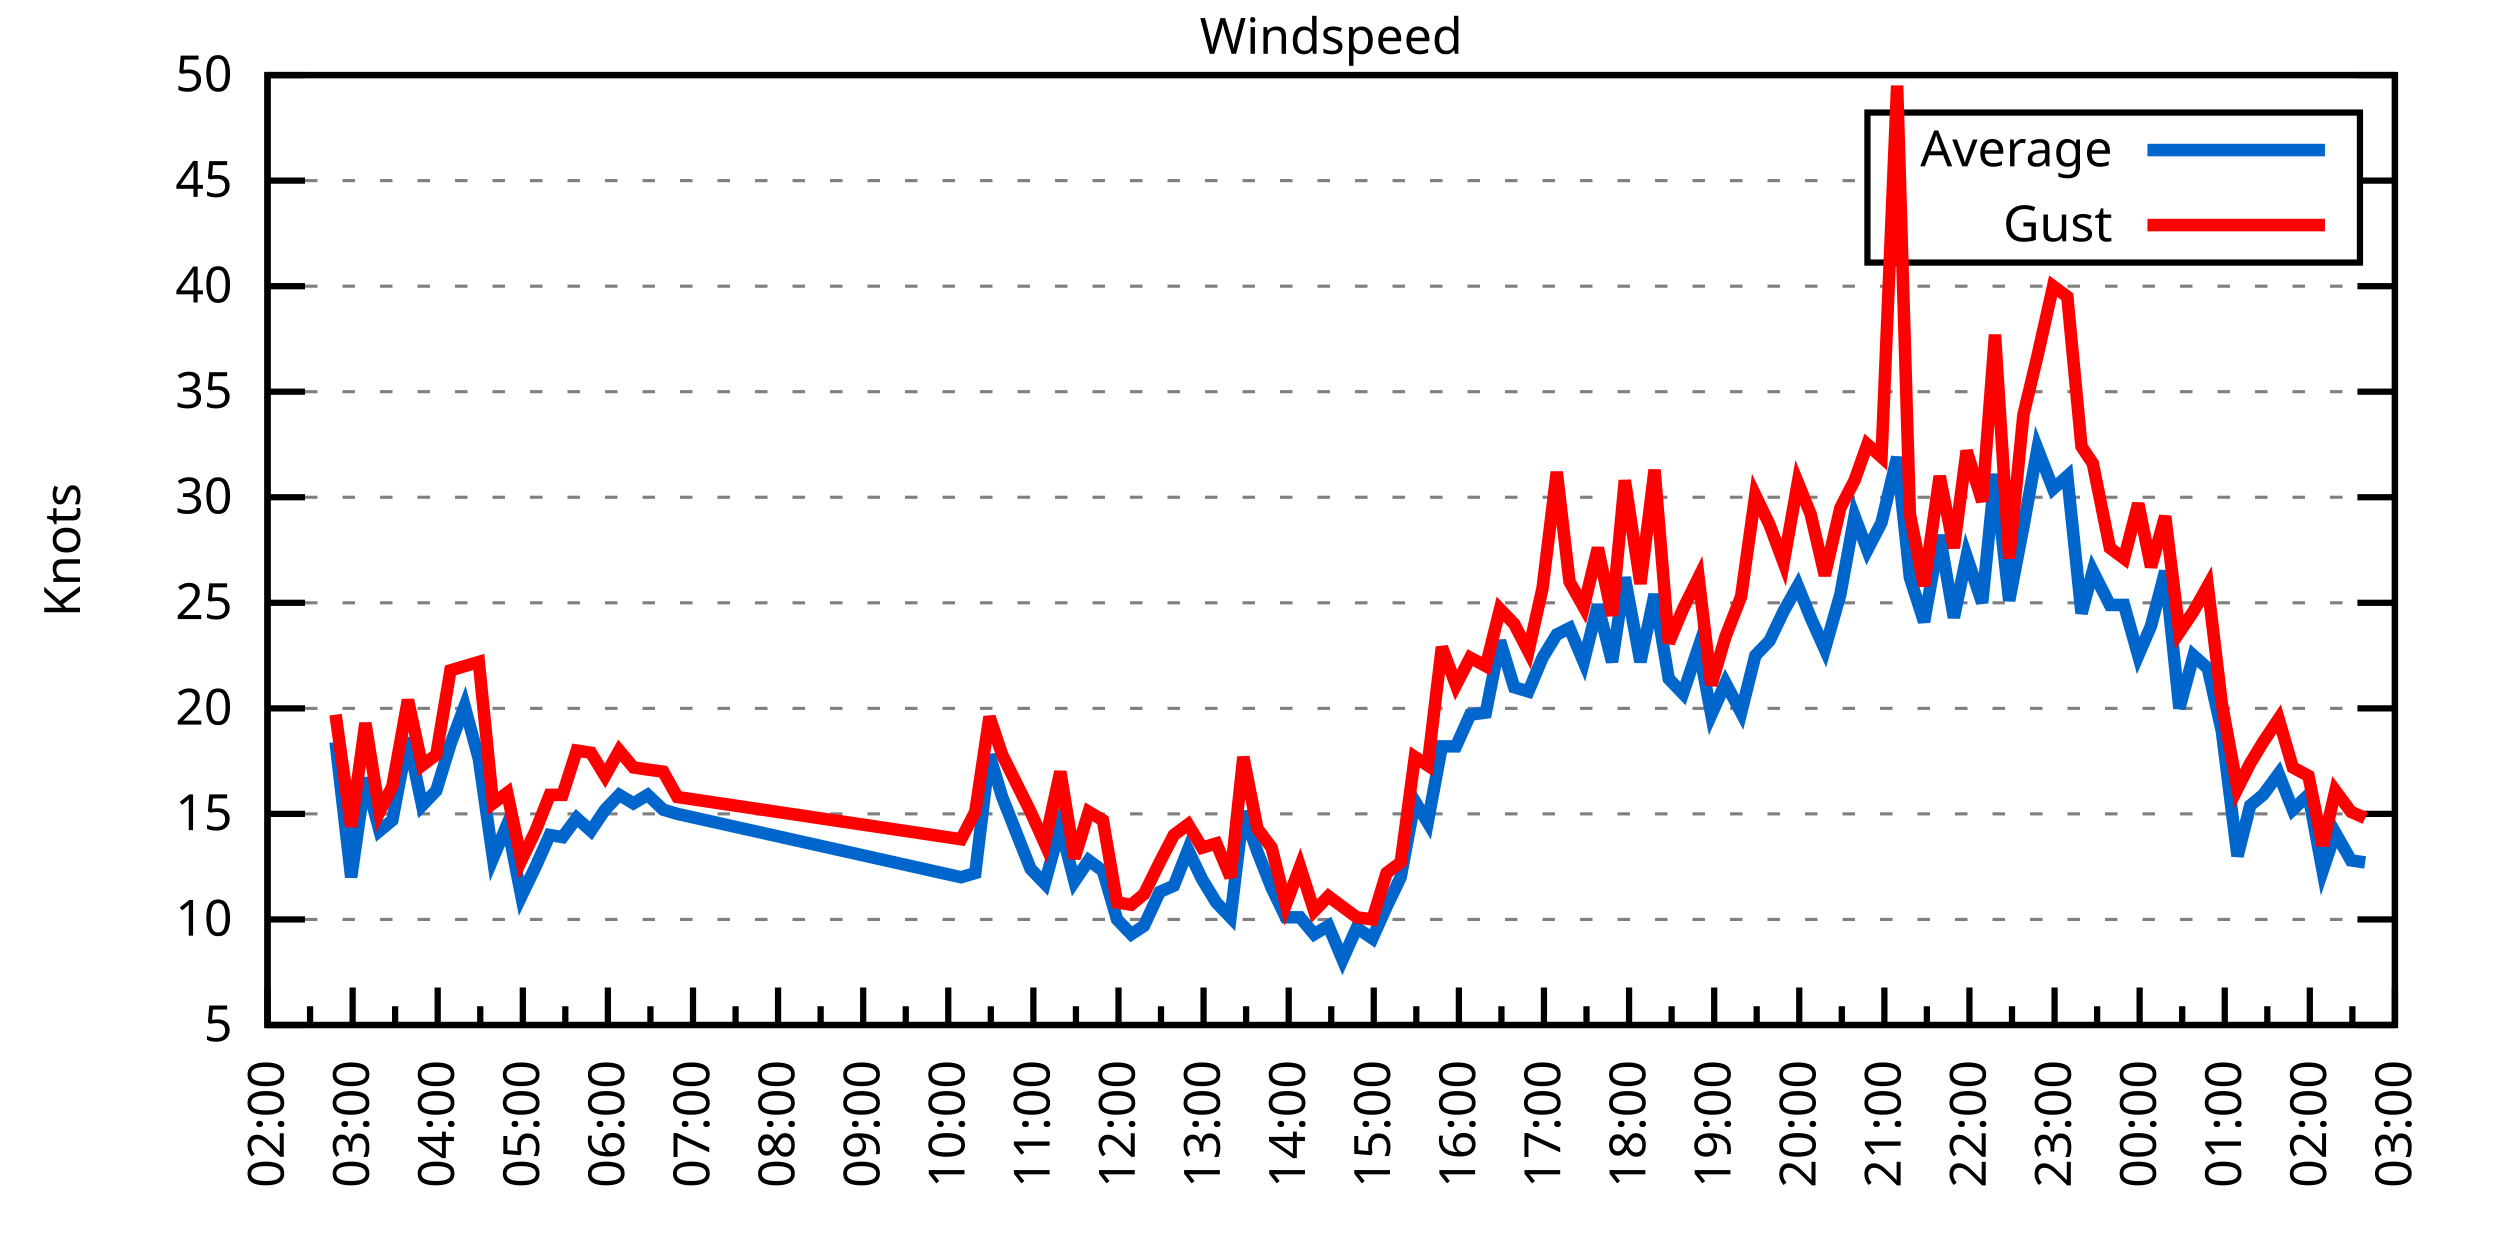
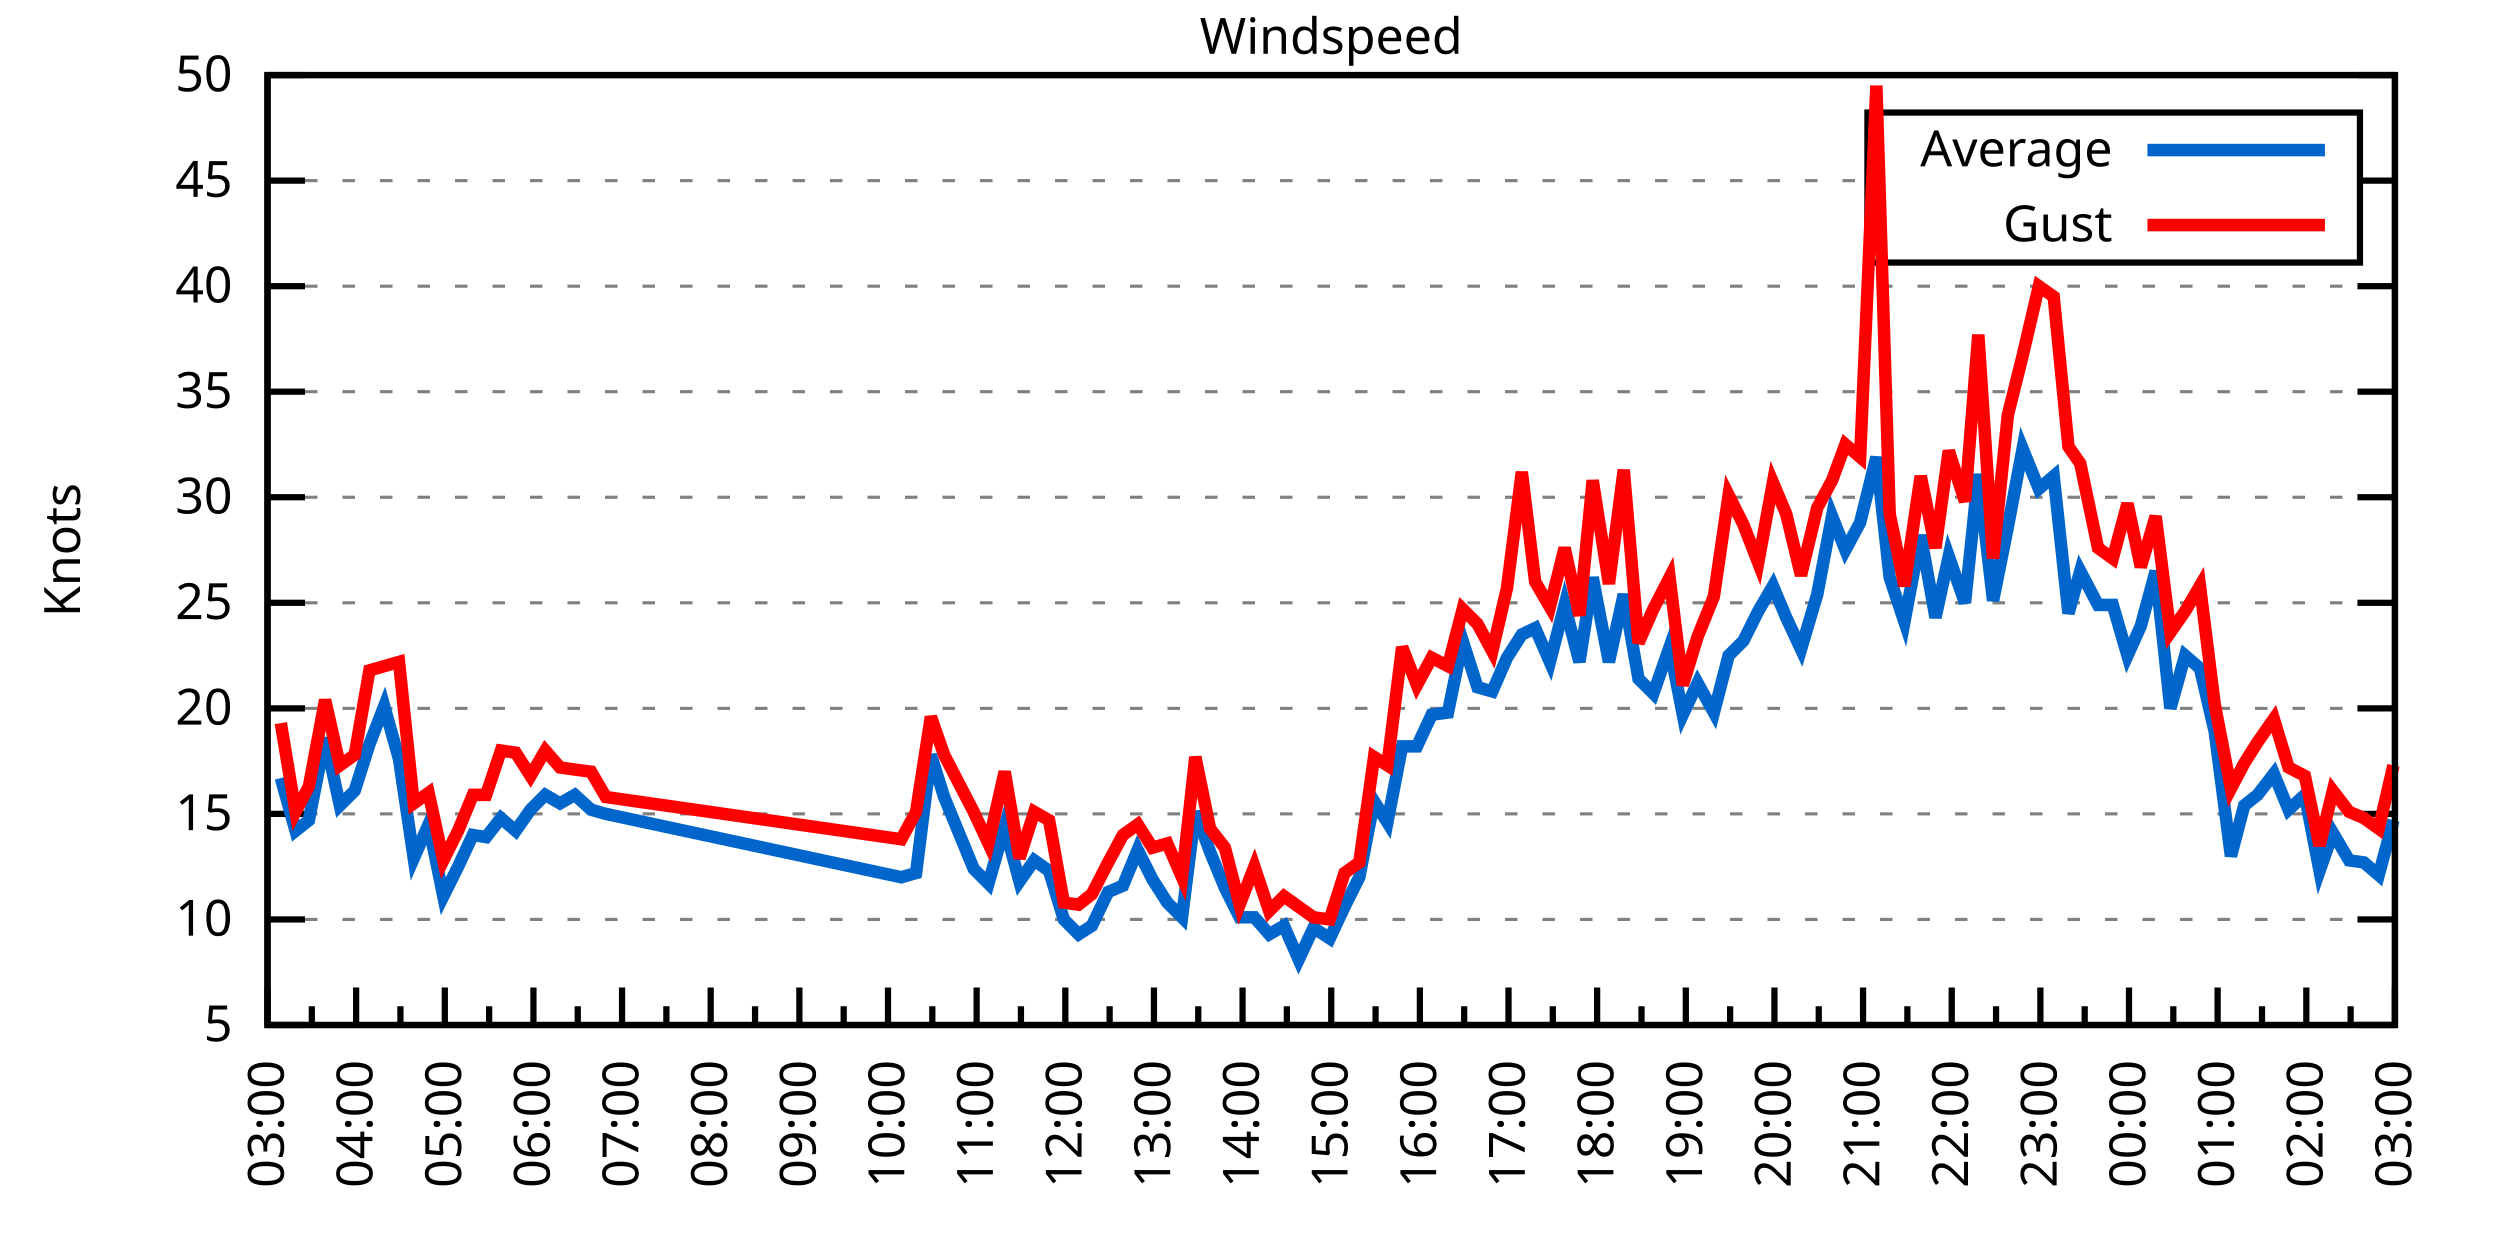
<svg xmlns="http://www.w3.org/2000/svg" xmlns:xlink="http://www.w3.org/1999/xlink" width="400" height="200" viewBox="0 0 400 200">
  <g id="gnuplot_canvas">
    <rect x="0" y="0" width="400" height="200" fill="none" />
    <defs>
      <circle id="gpDot" r="0.5" stroke-width="0.5" stroke="currentColor" />
      <path id="gpPt0" stroke-width="0.333" stroke="currentColor" d="M-1,0 h2 M0,-1 v2" />
      <path id="gpPt1" stroke-width="0.333" stroke="currentColor" d="M-1,-1 L1,1 M1,-1 L-1,1" />
      <path id="gpPt2" stroke-width="0.333" stroke="currentColor" d="M-1,0 L1,0 M0,-1 L0,1 M-1,-1 L1,1 M-1,1 L1,-1" />
      <rect id="gpPt3" stroke-width="0.333" stroke="currentColor" x="-1" y="-1" width="2" height="2" />
      <rect id="gpPt4" stroke-width="0.333" stroke="currentColor" fill="currentColor" x="-1" y="-1" width="2" height="2" />
      <circle id="gpPt5" stroke-width="0.333" stroke="currentColor" cx="0" cy="0" r="1" />
      <use xlink:href="#gpPt5" id="gpPt6" fill="currentColor" stroke="none" />
      <path id="gpPt7" stroke-width="0.333" stroke="currentColor" d="M0,-1.33 L-1.33,0.67 L1.33,0.67 z" />
      <use xlink:href="#gpPt7" id="gpPt8" fill="currentColor" stroke="none" />
      <use xlink:href="#gpPt7" id="gpPt9" stroke="currentColor" transform="rotate(180)" />
      <use xlink:href="#gpPt9" id="gpPt10" fill="currentColor" stroke="none" />
      <use xlink:href="#gpPt3" id="gpPt11" stroke="currentColor" transform="rotate(45)" />
      <use xlink:href="#gpPt11" id="gpPt12" fill="currentColor" stroke="none" />
      <path id="gpPt13" stroke-width="0.333" stroke="currentColor" d="M0,1.330 L1.265,0.411 L0.782,-1.067 L-0.782,-1.076 L-1.265,0.411 z" />
      <use xlink:href="#gpPt13" id="gpPt14" fill="currentColor" stroke="none" />
      <filter id="textbox" filterUnits="objectBoundingBox" x="0" y="0" height="1" width="1">
        <feFlood flood-color="white" flood-opacity="1" result="bgnd" />
        <feComposite in="SourceGraphic" in2="bgnd" operator="atop" />
      </filter>
      <filter id="greybox" filterUnits="objectBoundingBox" x="0" y="0" height="1" width="1">
        <feFlood flood-color="lightgrey" flood-opacity="1" result="grey" />
        <feComposite in="SourceGraphic" in2="grey" operator="atop" />
      </filter>
    </defs>
    <g fill="none" color="white" stroke="currentColor" stroke-width="1.00" stroke-linecap="butt" stroke-linejoin="miter">
</g>
    <g fill="none" color="black" stroke="currentColor" stroke-width="1.00" stroke-linecap="butt" stroke-linejoin="miter">
      <g stroke="none" shape-rendering="crispEdges">
        <polygon fill="rgb(255, 255, 255)" points="42.80,164.00 383.18,164.00 383.18,12.02 42.80,12.02 " />
      </g>
    </g>
    <g fill="none" color="black" stroke="currentColor" stroke-width="1.00" stroke-linecap="butt" stroke-linejoin="miter">
</g>
    <g fill="none" color="black" stroke="black" stroke-width="0.50" stroke-linecap="butt" stroke-linejoin="miter">
</g>
    <g fill="none" color="gray" stroke="currentColor" stroke-width="0.50" stroke-linecap="butt" stroke-linejoin="miter">
      <path stroke="gray" stroke-dasharray="2,4" class="gridline" d="M42.80,164.00 L383.19,164.00  " />
    </g>
    <g fill="none" color="gray" stroke="gray" stroke-width="1.00" stroke-linecap="butt" stroke-linejoin="miter">
</g>
    <g fill="none" color="black" stroke="currentColor" stroke-width="1.00" stroke-linecap="butt" stroke-linejoin="miter">
      <path stroke="black" d="M42.80,164.00 L48.80,164.00 M383.19,164.00 L377.19,164.00  " />
      <g transform="translate(37.20,166.60)" stroke="none" fill="black" font-family="Sans" font-size="8.00" text-anchor="end">
        <text>
          <tspan font-family="Sans"> 5</tspan>
        </text>
      </g>
    </g>
    <g fill="none" color="black" stroke="currentColor" stroke-width="1.00" stroke-linecap="butt" stroke-linejoin="miter">
</g>
    <g fill="none" color="black" stroke="black" stroke-width="0.50" stroke-linecap="butt" stroke-linejoin="miter">
</g>
    <g fill="none" color="gray" stroke="currentColor" stroke-width="0.50" stroke-linecap="butt" stroke-linejoin="miter">
      <path stroke="gray" stroke-dasharray="2,4" class="gridline" d="M42.80,147.11 L383.19,147.11  " />
    </g>
    <g fill="none" color="gray" stroke="gray" stroke-width="1.00" stroke-linecap="butt" stroke-linejoin="miter">
</g>
    <g fill="none" color="black" stroke="currentColor" stroke-width="1.00" stroke-linecap="butt" stroke-linejoin="miter">
      <path stroke="black" d="M42.80,147.11 L48.80,147.11 M383.19,147.11 L377.19,147.11  " />
      <g transform="translate(37.20,149.71)" stroke="none" fill="black" font-family="Sans" font-size="8.00" text-anchor="end">
        <text>
          <tspan font-family="Sans"> 10</tspan>
        </text>
      </g>
    </g>
    <g fill="none" color="black" stroke="currentColor" stroke-width="1.00" stroke-linecap="butt" stroke-linejoin="miter">
</g>
    <g fill="none" color="black" stroke="black" stroke-width="0.50" stroke-linecap="butt" stroke-linejoin="miter">
</g>
    <g fill="none" color="gray" stroke="currentColor" stroke-width="0.50" stroke-linecap="butt" stroke-linejoin="miter">
      <path stroke="gray" stroke-dasharray="2,4" class="gridline" d="M42.80,130.22 L383.19,130.22  " />
    </g>
    <g fill="none" color="gray" stroke="gray" stroke-width="1.00" stroke-linecap="butt" stroke-linejoin="miter">
</g>
    <g fill="none" color="black" stroke="currentColor" stroke-width="1.00" stroke-linecap="butt" stroke-linejoin="miter">
      <path stroke="black" d="M42.80,130.22 L48.80,130.22 M383.19,130.22 L377.19,130.22  " />
      <g transform="translate(37.20,132.82)" stroke="none" fill="black" font-family="Sans" font-size="8.00" text-anchor="end">
        <text>
          <tspan font-family="Sans"> 15</tspan>
        </text>
      </g>
    </g>
    <g fill="none" color="black" stroke="currentColor" stroke-width="1.00" stroke-linecap="butt" stroke-linejoin="miter">
</g>
    <g fill="none" color="black" stroke="black" stroke-width="0.50" stroke-linecap="butt" stroke-linejoin="miter">
</g>
    <g fill="none" color="gray" stroke="currentColor" stroke-width="0.50" stroke-linecap="butt" stroke-linejoin="miter">
      <path stroke="gray" stroke-dasharray="2,4" class="gridline" d="M42.80,113.34 L383.19,113.34  " />
    </g>
    <g fill="none" color="gray" stroke="gray" stroke-width="1.00" stroke-linecap="butt" stroke-linejoin="miter">
</g>
    <g fill="none" color="black" stroke="currentColor" stroke-width="1.00" stroke-linecap="butt" stroke-linejoin="miter">
      <path stroke="black" d="M42.80,113.34 L48.80,113.34 M383.19,113.34 L377.19,113.34  " />
      <g transform="translate(37.20,115.94)" stroke="none" fill="black" font-family="Sans" font-size="8.00" text-anchor="end">
        <text>
          <tspan font-family="Sans"> 20</tspan>
        </text>
      </g>
    </g>
    <g fill="none" color="black" stroke="currentColor" stroke-width="1.00" stroke-linecap="butt" stroke-linejoin="miter">
</g>
    <g fill="none" color="black" stroke="black" stroke-width="0.50" stroke-linecap="butt" stroke-linejoin="miter">
</g>
    <g fill="none" color="gray" stroke="currentColor" stroke-width="0.50" stroke-linecap="butt" stroke-linejoin="miter">
      <path stroke="gray" stroke-dasharray="2,4" class="gridline" d="M42.80,96.45 L383.19,96.45  " />
    </g>
    <g fill="none" color="gray" stroke="gray" stroke-width="1.00" stroke-linecap="butt" stroke-linejoin="miter">
</g>
    <g fill="none" color="black" stroke="currentColor" stroke-width="1.00" stroke-linecap="butt" stroke-linejoin="miter">
      <path stroke="black" d="M42.80,96.45 L48.80,96.45 M383.19,96.45 L377.19,96.45  " />
      <g transform="translate(37.20,99.05)" stroke="none" fill="black" font-family="Sans" font-size="8.00" text-anchor="end">
        <text>
          <tspan font-family="Sans"> 25</tspan>
        </text>
      </g>
    </g>
    <g fill="none" color="black" stroke="currentColor" stroke-width="1.00" stroke-linecap="butt" stroke-linejoin="miter">
</g>
    <g fill="none" color="black" stroke="black" stroke-width="0.50" stroke-linecap="butt" stroke-linejoin="miter">
</g>
    <g fill="none" color="gray" stroke="currentColor" stroke-width="0.50" stroke-linecap="butt" stroke-linejoin="miter">
      <path stroke="gray" stroke-dasharray="2,4" class="gridline" d="M42.80,79.56 L383.19,79.56  " />
    </g>
    <g fill="none" color="gray" stroke="gray" stroke-width="1.00" stroke-linecap="butt" stroke-linejoin="miter">
</g>
    <g fill="none" color="black" stroke="currentColor" stroke-width="1.00" stroke-linecap="butt" stroke-linejoin="miter">
      <path stroke="black" d="M42.80,79.56 L48.80,79.56 M383.19,79.56 L377.19,79.56  " />
      <g transform="translate(37.20,82.16)" stroke="none" fill="black" font-family="Sans" font-size="8.00" text-anchor="end">
        <text>
          <tspan font-family="Sans"> 30</tspan>
        </text>
      </g>
    </g>
    <g fill="none" color="black" stroke="currentColor" stroke-width="1.00" stroke-linecap="butt" stroke-linejoin="miter">
</g>
    <g fill="none" color="black" stroke="black" stroke-width="0.50" stroke-linecap="butt" stroke-linejoin="miter">
</g>
    <g fill="none" color="gray" stroke="currentColor" stroke-width="0.50" stroke-linecap="butt" stroke-linejoin="miter">
      <path stroke="gray" stroke-dasharray="2,4" class="gridline" d="M42.80,62.67 L383.19,62.67  " />
    </g>
    <g fill="none" color="gray" stroke="gray" stroke-width="1.00" stroke-linecap="butt" stroke-linejoin="miter">
</g>
    <g fill="none" color="black" stroke="currentColor" stroke-width="1.00" stroke-linecap="butt" stroke-linejoin="miter">
      <path stroke="black" d="M42.80,62.67 L48.80,62.67 M383.19,62.67 L377.19,62.67  " />
      <g transform="translate(37.20,65.27)" stroke="none" fill="black" font-family="Sans" font-size="8.00" text-anchor="end">
        <text>
          <tspan font-family="Sans"> 35</tspan>
        </text>
      </g>
    </g>
    <g fill="none" color="black" stroke="currentColor" stroke-width="1.00" stroke-linecap="butt" stroke-linejoin="miter">
</g>
    <g fill="none" color="black" stroke="black" stroke-width="0.50" stroke-linecap="butt" stroke-linejoin="miter">
</g>
    <g fill="none" color="gray" stroke="currentColor" stroke-width="0.50" stroke-linecap="butt" stroke-linejoin="miter">
      <path stroke="gray" stroke-dasharray="2,4" class="gridline" d="M42.80,45.79 L383.19,45.79  " />
    </g>
    <g fill="none" color="gray" stroke="gray" stroke-width="1.00" stroke-linecap="butt" stroke-linejoin="miter">
</g>
    <g fill="none" color="black" stroke="currentColor" stroke-width="1.00" stroke-linecap="butt" stroke-linejoin="miter">
      <path stroke="black" d="M42.80,45.79 L48.80,45.79 M383.19,45.79 L377.19,45.79  " />
      <g transform="translate(37.20,48.39)" stroke="none" fill="black" font-family="Sans" font-size="8.00" text-anchor="end">
        <text>
          <tspan font-family="Sans"> 40</tspan>
        </text>
      </g>
    </g>
    <g fill="none" color="black" stroke="currentColor" stroke-width="1.00" stroke-linecap="butt" stroke-linejoin="miter">
</g>
    <g fill="none" color="black" stroke="black" stroke-width="0.50" stroke-linecap="butt" stroke-linejoin="miter">
</g>
    <g fill="none" color="gray" stroke="currentColor" stroke-width="0.50" stroke-linecap="butt" stroke-linejoin="miter">
      <path stroke="gray" stroke-dasharray="2,4" class="gridline" d="M42.80,28.90 L298.79,28.90 M377.59,28.90 L383.19,28.90  " />
    </g>
    <g fill="none" color="gray" stroke="gray" stroke-width="1.00" stroke-linecap="butt" stroke-linejoin="miter">
</g>
    <g fill="none" color="black" stroke="currentColor" stroke-width="1.00" stroke-linecap="butt" stroke-linejoin="miter">
      <path stroke="black" d="M42.80,28.90 L48.80,28.90 M383.19,28.90 L377.19,28.90  " />
      <g transform="translate(37.20,31.50)" stroke="none" fill="black" font-family="Sans" font-size="8.00" text-anchor="end">
        <text>
          <tspan font-family="Sans"> 45</tspan>
        </text>
      </g>
    </g>
    <g fill="none" color="black" stroke="currentColor" stroke-width="1.00" stroke-linecap="butt" stroke-linejoin="miter">
</g>
    <g fill="none" color="black" stroke="black" stroke-width="0.50" stroke-linecap="butt" stroke-linejoin="miter">
</g>
    <g fill="none" color="gray" stroke="currentColor" stroke-width="0.50" stroke-linecap="butt" stroke-linejoin="miter">
      <path stroke="gray" stroke-dasharray="2,4" class="gridline" d="M42.80,12.01 L383.19,12.01  " />
    </g>
    <g fill="none" color="gray" stroke="gray" stroke-width="1.00" stroke-linecap="butt" stroke-linejoin="miter">
</g>
    <g fill="none" color="black" stroke="currentColor" stroke-width="1.00" stroke-linecap="butt" stroke-linejoin="miter">
      <path stroke="black" d="M42.80,12.01 L48.80,12.01 M383.19,12.01 L377.19,12.01  " />
      <g transform="translate(37.20,14.61)" stroke="none" fill="black" font-family="Sans" font-size="8.00" text-anchor="end">
        <text>
          <tspan font-family="Sans"> 50</tspan>
        </text>
      </g>
    </g>
    <g fill="none" color="black" stroke="currentColor" stroke-width="1.00" stroke-linecap="butt" stroke-linejoin="miter">
      <path stroke="black" d="M42.80,164.00 L42.80,158.00  " />
      <g transform="translate(45.40,169.60) rotate(270)" stroke="none" fill="black" font-family="Sans" font-size="8.00" text-anchor="end">
        <text>
+           <tspan font-family="Sans">03:00</tspan>
+         </text>
+       </g>
+     </g>
+     <g fill="none" color="black" stroke="currentColor" stroke-width="1.00" stroke-linecap="butt" stroke-linejoin="miter">
+       <path stroke="black" d="M49.89,164.00 L49.89,161.00 M56.98,164.00 L56.98,158.00  " />
+       <g transform="translate(59.58,169.60) rotate(270)" stroke="none" fill="black" font-family="Sans" font-size="8.00" text-anchor="end">
+         <text>
+           <tspan font-family="Sans">04:00</tspan>
+         </text>
+       </g>
+     </g>
+     <g fill="none" color="black" stroke="currentColor" stroke-width="1.00" stroke-linecap="butt" stroke-linejoin="miter">
+       <path stroke="black" d="M64.07,164.00 L64.07,161.00 M71.17,164.00 L71.17,158.00  " />
+       <g transform="translate(73.77,169.60) rotate(270)" stroke="none" fill="black" font-family="Sans" font-size="8.00" text-anchor="end">
+         <text>
+           <tspan font-family="Sans">05:00</tspan>
+         </text>
+       </g>
+     </g>
+     <g fill="none" color="black" stroke="currentColor" stroke-width="1.00" stroke-linecap="butt" stroke-linejoin="miter">
+       <path stroke="black" d="M78.26,164.00 L78.26,161.00 M85.35,164.00 L85.35,158.00  " />
+       <g transform="translate(87.95,169.60) rotate(270)" stroke="none" fill="black" font-family="Sans" font-size="8.00" text-anchor="end">
+         <text>
+           <tspan font-family="Sans">06:00</tspan>
+         </text>
+       </g>
+     </g>
+     <g fill="none" color="black" stroke="currentColor" stroke-width="1.00" stroke-linecap="butt" stroke-linejoin="miter">
+       <path stroke="black" d="M92.44,164.00 L92.44,161.00 M99.53,164.00 L99.53,158.00  " />
+       <g transform="translate(102.13,169.60) rotate(270)" stroke="none" fill="black" font-family="Sans" font-size="8.00" text-anchor="end">
+         <text>
+           <tspan font-family="Sans">07:00</tspan>
+         </text>
+       </g>
+     </g>
+     <g fill="none" color="black" stroke="currentColor" stroke-width="1.00" stroke-linecap="butt" stroke-linejoin="miter">
+       <path stroke="black" d="M106.62,164.00 L106.62,161.00 M113.71,164.00 L113.71,158.00  " />
+       <g transform="translate(116.31,169.60) rotate(270)" stroke="none" fill="black" font-family="Sans" font-size="8.00" text-anchor="end">
+         <text>
+           <tspan font-family="Sans">08:00</tspan>
+         </text>
+       </g>
+     </g>
+     <g fill="none" color="black" stroke="currentColor" stroke-width="1.00" stroke-linecap="butt" stroke-linejoin="miter">
+       <path stroke="black" d="M120.81,164.00 L120.81,161.00 M127.90,164.00 L127.90,158.00  " />
+       <g transform="translate(130.50,169.60) rotate(270)" stroke="none" fill="black" font-family="Sans" font-size="8.00" text-anchor="end">
+         <text>
+           <tspan font-family="Sans">09:00</tspan>
+         </text>
+       </g>
+     </g>
+     <g fill="none" color="black" stroke="currentColor" stroke-width="1.00" stroke-linecap="butt" stroke-linejoin="miter">
+       <path stroke="black" d="M134.99,164.00 L134.99,161.00 M142.08,164.00 L142.08,158.00  " />
+       <g transform="translate(144.68,169.60) rotate(270)" stroke="none" fill="black" font-family="Sans" font-size="8.00" text-anchor="end">
+         <text>
+           <tspan font-family="Sans">10:00</tspan>
+         </text>
+       </g>
+     </g>
+     <g fill="none" color="black" stroke="currentColor" stroke-width="1.00" stroke-linecap="butt" stroke-linejoin="miter">
+       <path stroke="black" d="M149.17,164.00 L149.17,161.00 M156.26,164.00 L156.26,158.00  " />
+       <g transform="translate(158.86,169.60) rotate(270)" stroke="none" fill="black" font-family="Sans" font-size="8.00" text-anchor="end">
+         <text>
+           <tspan font-family="Sans">11:00</tspan>
+         </text>
+       </g>
+     </g>
+     <g fill="none" color="black" stroke="currentColor" stroke-width="1.00" stroke-linecap="butt" stroke-linejoin="miter">
+       <path stroke="black" d="M163.35,164.00 L163.35,161.00 M170.45,164.00 L170.45,158.00  " />
+       <g transform="translate(173.05,169.60) rotate(270)" stroke="none" fill="black" font-family="Sans" font-size="8.00" text-anchor="end">
+         <text>
+           <tspan font-family="Sans">12:00</tspan>
+         </text>
+       </g>
+     </g>
+     <g fill="none" color="black" stroke="currentColor" stroke-width="1.00" stroke-linecap="butt" stroke-linejoin="miter">
+       <path stroke="black" d="M177.54,164.00 L177.54,161.00 M184.63,164.00 L184.63,158.00  " />
+       <g transform="translate(187.23,169.60) rotate(270)" stroke="none" fill="black" font-family="Sans" font-size="8.00" text-anchor="end">
+         <text>
+           <tspan font-family="Sans">13:00</tspan>
+         </text>
+       </g>
+     </g>
+     <g fill="none" color="black" stroke="currentColor" stroke-width="1.00" stroke-linecap="butt" stroke-linejoin="miter">
+       <path stroke="black" d="M191.72,164.00 L191.72,161.00 M198.81,164.00 L198.81,158.00  " />
+       <g transform="translate(201.41,169.60) rotate(270)" stroke="none" fill="black" font-family="Sans" font-size="8.00" text-anchor="end">
+         <text>
+           <tspan font-family="Sans">14:00</tspan>
+         </text>
+       </g>
+     </g>
+     <g fill="none" color="black" stroke="currentColor" stroke-width="1.00" stroke-linecap="butt" stroke-linejoin="miter">
+       <path stroke="black" d="M205.90,164.00 L205.90,161.00 M213.00,164.00 L213.00,158.00  " />
+       <g transform="translate(215.60,169.60) rotate(270)" stroke="none" fill="black" font-family="Sans" font-size="8.00" text-anchor="end">
+         <text>
+           <tspan font-family="Sans">15:00</tspan>
+         </text>
+       </g>
+     </g>
+     <g fill="none" color="black" stroke="currentColor" stroke-width="1.00" stroke-linecap="butt" stroke-linejoin="miter">
+       <path stroke="black" d="M220.09,164.00 L220.09,161.00 M227.18,164.00 L227.18,158.00  " />
+       <g transform="translate(229.78,169.60) rotate(270)" stroke="none" fill="black" font-family="Sans" font-size="8.00" text-anchor="end">
+         <text>
+           <tspan font-family="Sans">16:00</tspan>
+         </text>
+       </g>
+     </g>
+     <g fill="none" color="black" stroke="currentColor" stroke-width="1.00" stroke-linecap="butt" stroke-linejoin="miter">
+       <path stroke="black" d="M234.27,164.00 L234.27,161.00 M241.36,164.00 L241.36,158.00  " />
+       <g transform="translate(243.96,169.60) rotate(270)" stroke="none" fill="black" font-family="Sans" font-size="8.00" text-anchor="end">
+         <text>
+           <tspan font-family="Sans">17:00</tspan>
+         </text>
+       </g>
+     </g>
+     <g fill="none" color="black" stroke="currentColor" stroke-width="1.00" stroke-linecap="butt" stroke-linejoin="miter">
+       <path stroke="black" d="M248.45,164.00 L248.45,161.00 M255.54,164.00 L255.54,158.00  " />
+       <g transform="translate(258.14,169.60) rotate(270)" stroke="none" fill="black" font-family="Sans" font-size="8.00" text-anchor="end">
+         <text>
+           <tspan font-family="Sans">18:00</tspan>
+         </text>
+       </g>
+     </g>
+     <g fill="none" color="black" stroke="currentColor" stroke-width="1.00" stroke-linecap="butt" stroke-linejoin="miter">
+       <path stroke="black" d="M262.64,164.00 L262.64,161.00 M269.73,164.00 L269.73,158.00  " />
+       <g transform="translate(272.33,169.60) rotate(270)" stroke="none" fill="black" font-family="Sans" font-size="8.00" text-anchor="end">
+         <text>
+           <tspan font-family="Sans">19:00</tspan>
+         </text>
+       </g>
+     </g>
+     <g fill="none" color="black" stroke="currentColor" stroke-width="1.00" stroke-linecap="butt" stroke-linejoin="miter">
+       <path stroke="black" d="M276.82,164.00 L276.82,161.00 M283.91,164.00 L283.91,158.00  " />
+       <g transform="translate(286.51,169.60) rotate(270)" stroke="none" fill="black" font-family="Sans" font-size="8.00" text-anchor="end">
+         <text>
+           <tspan font-family="Sans">20:00</tspan>
+         </text>
+       </g>
+     </g>
+     <g fill="none" color="black" stroke="currentColor" stroke-width="1.00" stroke-linecap="butt" stroke-linejoin="miter">
+       <path stroke="black" d="M291.00,164.00 L291.00,161.00 M298.09,164.00 L298.09,158.00  " />
+       <g transform="translate(300.69,169.60) rotate(270)" stroke="none" fill="black" font-family="Sans" font-size="8.00" text-anchor="end">
+         <text>
+           <tspan font-family="Sans">21:00</tspan>
+         </text>
+       </g>
+     </g>
+     <g fill="none" color="black" stroke="currentColor" stroke-width="1.00" stroke-linecap="butt" stroke-linejoin="miter">
+       <path stroke="black" d="M305.18,164.00 L305.18,161.00 M312.28,164.00 L312.28,158.00  " />
+       <g transform="translate(314.88,169.60) rotate(270)" stroke="none" fill="black" font-family="Sans" font-size="8.00" text-anchor="end">
+         <text>
+           <tspan font-family="Sans">22:00</tspan>
+         </text>
+       </g>
+     </g>
+     <g fill="none" color="black" stroke="currentColor" stroke-width="1.00" stroke-linecap="butt" stroke-linejoin="miter">
+       <path stroke="black" d="M319.37,164.00 L319.37,161.00 M326.46,164.00 L326.46,158.00  " />
+       <g transform="translate(329.06,169.60) rotate(270)" stroke="none" fill="black" font-family="Sans" font-size="8.00" text-anchor="end">
+         <text>
+           <tspan font-family="Sans">23:00</tspan>
+         </text>
+       </g>
+     </g>
+     <g fill="none" color="black" stroke="currentColor" stroke-width="1.00" stroke-linecap="butt" stroke-linejoin="miter">
+       <path stroke="black" d="M333.55,164.00 L333.55,161.00 M340.64,164.00 L340.64,158.00  " />
+       <g transform="translate(343.24,169.60) rotate(270)" stroke="none" fill="black" font-family="Sans" font-size="8.00" text-anchor="end">
+         <text>
+           <tspan font-family="Sans">00:00</tspan>
+         </text>
+       </g>
+     </g>
+     <g fill="none" color="black" stroke="currentColor" stroke-width="1.00" stroke-linecap="butt" stroke-linejoin="miter">
+       <path stroke="black" d="M347.73,164.00 L347.73,161.00 M354.82,164.00 L354.82,158.00  " />
+       <g transform="translate(357.42,169.60) rotate(270)" stroke="none" fill="black" font-family="Sans" font-size="8.00" text-anchor="end">
+         <text>
+           <tspan font-family="Sans">01:00</tspan>
+         </text>
+       </g>
+     </g>
+     <g fill="none" color="black" stroke="currentColor" stroke-width="1.00" stroke-linecap="butt" stroke-linejoin="miter">
+       <path stroke="black" d="M361.92,164.00 L361.92,161.00 M369.01,164.00 L369.01,158.00  " />
+       <g transform="translate(371.61,169.60) rotate(270)" stroke="none" fill="black" font-family="Sans" font-size="8.00" text-anchor="end">
+         <text>
          <tspan font-family="Sans">02:00</tspan>
        </text>
      </g>
    </g>
    <g fill="none" color="black" stroke="currentColor" stroke-width="1.00" stroke-linecap="butt" stroke-linejoin="miter">
-       <path stroke="black" d="M49.61,164.00 L49.61,161.00 M56.42,164.00 L56.42,158.00  " />
-       <g transform="translate(59.02,169.60) rotate(270)" stroke="none" fill="black" font-family="Sans" font-size="8.00" text-anchor="end">
-         <text>
-           <tspan font-family="Sans">03:00</tspan>
-         </text>
-       </g>
-     </g>
-     <g fill="none" color="black" stroke="currentColor" stroke-width="1.00" stroke-linecap="butt" stroke-linejoin="miter">
-       <path stroke="black" d="M63.22,164.00 L63.22,161.00 M70.03,164.00 L70.03,158.00  " />
-       <g transform="translate(72.63,169.60) rotate(270)" stroke="none" fill="black" font-family="Sans" font-size="8.00" text-anchor="end">
-         <text>
-           <tspan font-family="Sans">04:00</tspan>
-         </text>
-       </g>
-     </g>
-     <g fill="none" color="black" stroke="currentColor" stroke-width="1.00" stroke-linecap="butt" stroke-linejoin="miter">
-       <path stroke="black" d="M76.84,164.00 L76.84,161.00 M83.65,164.00 L83.65,158.00  " />
-       <g transform="translate(86.25,169.60) rotate(270)" stroke="none" fill="black" font-family="Sans" font-size="8.00" text-anchor="end">
-         <text>
-           <tspan font-family="Sans">05:00</tspan>
-         </text>
-       </g>
-     </g>
-     <g fill="none" color="black" stroke="currentColor" stroke-width="1.00" stroke-linecap="butt" stroke-linejoin="miter">
-       <path stroke="black" d="M90.45,164.00 L90.45,161.00 M97.26,164.00 L97.26,158.00  " />
-       <g transform="translate(99.86,169.60) rotate(270)" stroke="none" fill="black" font-family="Sans" font-size="8.00" text-anchor="end">
-         <text>
-           <tspan font-family="Sans">06:00</tspan>
-         </text>
-       </g>
-     </g>
-     <g fill="none" color="black" stroke="currentColor" stroke-width="1.00" stroke-linecap="butt" stroke-linejoin="miter">
-       <path stroke="black" d="M104.07,164.00 L104.07,161.00 M110.88,164.00 L110.88,158.00  " />
-       <g transform="translate(113.48,169.60) rotate(270)" stroke="none" fill="black" font-family="Sans" font-size="8.00" text-anchor="end">
-         <text>
-           <tspan font-family="Sans">07:00</tspan>
-         </text>
-       </g>
-     </g>
-     <g fill="none" color="black" stroke="currentColor" stroke-width="1.00" stroke-linecap="butt" stroke-linejoin="miter">
-       <path stroke="black" d="M117.69,164.00 L117.69,161.00 M124.49,164.00 L124.49,158.00  " />
-       <g transform="translate(127.09,169.60) rotate(270)" stroke="none" fill="black" font-family="Sans" font-size="8.00" text-anchor="end">
-         <text>
-           <tspan font-family="Sans">08:00</tspan>
-         </text>
-       </g>
-     </g>
-     <g fill="none" color="black" stroke="currentColor" stroke-width="1.00" stroke-linecap="butt" stroke-linejoin="miter">
-       <path stroke="black" d="M131.30,164.00 L131.30,161.00 M138.11,164.00 L138.11,158.00  " />
-       <g transform="translate(140.71,169.60) rotate(270)" stroke="none" fill="black" font-family="Sans" font-size="8.00" text-anchor="end">
-         <text>
-           <tspan font-family="Sans">09:00</tspan>
-         </text>
-       </g>
-     </g>
-     <g fill="none" color="black" stroke="currentColor" stroke-width="1.00" stroke-linecap="butt" stroke-linejoin="miter">
-       <path stroke="black" d="M144.92,164.00 L144.92,161.00 M151.72,164.00 L151.72,158.00  " />
-       <g transform="translate(154.32,169.60) rotate(270)" stroke="none" fill="black" font-family="Sans" font-size="8.00" text-anchor="end">
-         <text>
-           <tspan font-family="Sans">10:00</tspan>
-         </text>
-       </g>
-     </g>
-     <g fill="none" color="black" stroke="currentColor" stroke-width="1.00" stroke-linecap="butt" stroke-linejoin="miter">
-       <path stroke="black" d="M158.53,164.00 L158.53,161.00 M165.34,164.00 L165.34,158.00  " />
-       <g transform="translate(167.94,169.60) rotate(270)" stroke="none" fill="black" font-family="Sans" font-size="8.00" text-anchor="end">
-         <text>
-           <tspan font-family="Sans">11:00</tspan>
-         </text>
-       </g>
-     </g>
-     <g fill="none" color="black" stroke="currentColor" stroke-width="1.00" stroke-linecap="butt" stroke-linejoin="miter">
-       <path stroke="black" d="M172.15,164.00 L172.15,161.00 M178.96,164.00 L178.96,158.00  " />
-       <g transform="translate(181.56,169.60) rotate(270)" stroke="none" fill="black" font-family="Sans" font-size="8.00" text-anchor="end">
-         <text>
-           <tspan font-family="Sans">12:00</tspan>
-         </text>
-       </g>
-     </g>
-     <g fill="none" color="black" stroke="currentColor" stroke-width="1.00" stroke-linecap="butt" stroke-linejoin="miter">
-       <path stroke="black" d="M185.76,164.00 L185.76,161.00 M192.57,164.00 L192.57,158.00  " />
-       <g transform="translate(195.17,169.60) rotate(270)" stroke="none" fill="black" font-family="Sans" font-size="8.00" text-anchor="end">
-         <text>
-           <tspan font-family="Sans">13:00</tspan>
-         </text>
-       </g>
-     </g>
-     <g fill="none" color="black" stroke="currentColor" stroke-width="1.00" stroke-linecap="butt" stroke-linejoin="miter">
-       <path stroke="black" d="M199.38,164.00 L199.38,161.00 M206.19,164.00 L206.19,158.00  " />
-       <g transform="translate(208.79,169.60) rotate(270)" stroke="none" fill="black" font-family="Sans" font-size="8.00" text-anchor="end">
-         <text>
-           <tspan font-family="Sans">14:00</tspan>
-         </text>
-       </g>
-     </g>
-     <g fill="none" color="black" stroke="currentColor" stroke-width="1.00" stroke-linecap="butt" stroke-linejoin="miter">
-       <path stroke="black" d="M213.00,164.00 L213.00,161.00 M219.80,164.00 L219.80,158.00  " />
-       <g transform="translate(222.40,169.60) rotate(270)" stroke="none" fill="black" font-family="Sans" font-size="8.00" text-anchor="end">
-         <text>
-           <tspan font-family="Sans">15:00</tspan>
-         </text>
-       </g>
-     </g>
-     <g fill="none" color="black" stroke="currentColor" stroke-width="1.00" stroke-linecap="butt" stroke-linejoin="miter">
-       <path stroke="black" d="M226.61,164.00 L226.61,161.00 M233.42,164.00 L233.42,158.00  " />
-       <g transform="translate(236.02,169.60) rotate(270)" stroke="none" fill="black" font-family="Sans" font-size="8.00" text-anchor="end">
-         <text>
-           <tspan font-family="Sans">16:00</tspan>
-         </text>
-       </g>
-     </g>
-     <g fill="none" color="black" stroke="currentColor" stroke-width="1.00" stroke-linecap="butt" stroke-linejoin="miter">
-       <path stroke="black" d="M240.23,164.00 L240.23,161.00 M247.03,164.00 L247.03,158.00  " />
-       <g transform="translate(249.63,169.60) rotate(270)" stroke="none" fill="black" font-family="Sans" font-size="8.00" text-anchor="end">
-         <text>
-           <tspan font-family="Sans">17:00</tspan>
-         </text>
-       </g>
-     </g>
-     <g fill="none" color="black" stroke="currentColor" stroke-width="1.00" stroke-linecap="butt" stroke-linejoin="miter">
-       <path stroke="black" d="M253.84,164.00 L253.84,161.00 M260.65,164.00 L260.65,158.00  " />
-       <g transform="translate(263.25,169.60) rotate(270)" stroke="none" fill="black" font-family="Sans" font-size="8.00" text-anchor="end">
-         <text>
-           <tspan font-family="Sans">18:00</tspan>
-         </text>
-       </g>
-     </g>
-     <g fill="none" color="black" stroke="currentColor" stroke-width="1.00" stroke-linecap="butt" stroke-linejoin="miter">
-       <path stroke="black" d="M267.46,164.00 L267.46,161.00 M274.27,164.00 L274.27,158.00  " />
-       <g transform="translate(276.87,169.60) rotate(270)" stroke="none" fill="black" font-family="Sans" font-size="8.00" text-anchor="end">
-         <text>
-           <tspan font-family="Sans">19:00</tspan>
-         </text>
-       </g>
-     </g>
-     <g fill="none" color="black" stroke="currentColor" stroke-width="1.00" stroke-linecap="butt" stroke-linejoin="miter">
-       <path stroke="black" d="M281.07,164.00 L281.07,161.00 M287.88,164.00 L287.88,158.00  " />
-       <g transform="translate(290.48,169.60) rotate(270)" stroke="none" fill="black" font-family="Sans" font-size="8.00" text-anchor="end">
-         <text>
-           <tspan font-family="Sans">20:00</tspan>
-         </text>
-       </g>
-     </g>
-     <g fill="none" color="black" stroke="currentColor" stroke-width="1.00" stroke-linecap="butt" stroke-linejoin="miter">
-       <path stroke="black" d="M294.69,164.00 L294.69,161.00 M301.50,164.00 L301.50,158.00  " />
-       <g transform="translate(304.10,169.60) rotate(270)" stroke="none" fill="black" font-family="Sans" font-size="8.00" text-anchor="end">
-         <text>
-           <tspan font-family="Sans">21:00</tspan>
-         </text>
-       </g>
-     </g>
-     <g fill="none" color="black" stroke="currentColor" stroke-width="1.00" stroke-linecap="butt" stroke-linejoin="miter">
-       <path stroke="black" d="M308.30,164.00 L308.30,161.00 M315.11,164.00 L315.11,158.00  " />
-       <g transform="translate(317.71,169.60) rotate(270)" stroke="none" fill="black" font-family="Sans" font-size="8.00" text-anchor="end">
-         <text>
-           <tspan font-family="Sans">22:00</tspan>
-         </text>
-       </g>
-     </g>
-     <g fill="none" color="black" stroke="currentColor" stroke-width="1.00" stroke-linecap="butt" stroke-linejoin="miter">
-       <path stroke="black" d="M321.92,164.00 L321.92,161.00 M328.73,164.00 L328.73,158.00  " />
-       <g transform="translate(331.33,169.60) rotate(270)" stroke="none" fill="black" font-family="Sans" font-size="8.00" text-anchor="end">
-         <text>
-           <tspan font-family="Sans">23:00</tspan>
-         </text>
-       </g>
-     </g>
-     <g fill="none" color="black" stroke="currentColor" stroke-width="1.00" stroke-linecap="butt" stroke-linejoin="miter">
-       <path stroke="black" d="M335.54,164.00 L335.54,161.00 M342.34,164.00 L342.34,158.00  " />
-       <g transform="translate(344.94,169.60) rotate(270)" stroke="none" fill="black" font-family="Sans" font-size="8.00" text-anchor="end">
-         <text>
-           <tspan font-family="Sans">00:00</tspan>
-         </text>
-       </g>
-     </g>
-     <g fill="none" color="black" stroke="currentColor" stroke-width="1.00" stroke-linecap="butt" stroke-linejoin="miter">
-       <path stroke="black" d="M349.15,164.00 L349.15,161.00 M355.96,164.00 L355.96,158.00  " />
-       <g transform="translate(358.56,169.60) rotate(270)" stroke="none" fill="black" font-family="Sans" font-size="8.00" text-anchor="end">
-         <text>
-           <tspan font-family="Sans">01:00</tspan>
-         </text>
-       </g>
-     </g>
-     <g fill="none" color="black" stroke="currentColor" stroke-width="1.00" stroke-linecap="butt" stroke-linejoin="miter">
-       <path stroke="black" d="M362.77,164.00 L362.77,161.00 M369.57,164.00 L369.57,158.00  " />
-       <g transform="translate(372.17,169.60) rotate(270)" stroke="none" fill="black" font-family="Sans" font-size="8.00" text-anchor="end">
-         <text>
-           <tspan font-family="Sans">02:00</tspan>
-         </text>
-       </g>
-     </g>
-     <g fill="none" color="black" stroke="currentColor" stroke-width="1.00" stroke-linecap="butt" stroke-linejoin="miter">
-       <path stroke="black" d="M376.38,164.00 L376.38,161.00 M383.19,164.00 L383.19,158.00  " />
+       <path stroke="black" d="M376.10,164.00 L376.10,161.00 M383.19,164.00 L383.19,158.00  " />
      <g transform="translate(385.79,169.60) rotate(270)" stroke="none" fill="black" font-family="Sans" font-size="8.00" text-anchor="end">
        <text>
          <tspan font-family="Sans">03:00</tspan>
        </text>
      </g>
    </g>
    <g fill="none" color="black" stroke="currentColor" stroke-width="1.00" stroke-linecap="butt" stroke-linejoin="miter">
</g>
    <g fill="none" color="black" stroke="currentColor" stroke-width="1.00" stroke-linecap="butt" stroke-linejoin="miter">
      <path stroke="black" d="M42.80,12.01 L42.80,164.00 L383.19,164.00 L383.19,12.01 L42.80,12.01 Z  " />
    </g>
    <g fill="none" color="black" stroke="currentColor" stroke-width="1.00" stroke-linecap="butt" stroke-linejoin="miter">
      <g transform="translate(12.80,88.01) rotate(270)" stroke="none" fill="black" font-family="Sans" font-size="8.00" text-anchor="middle">
        <text>
          <tspan font-family="Sans">Knots</tspan>
        </text>
      </g>
    </g>
    <g fill="none" color="black" stroke="currentColor" stroke-width="1.00" stroke-linecap="butt" stroke-linejoin="miter">
</g>
    <g fill="none" color="black" stroke="currentColor" stroke-width="1.00" stroke-linecap="butt" stroke-linejoin="miter">
      <path stroke="black" d="M298.79,42.01 L298.79,18.01 L377.59,18.01 L377.59,42.01 L298.79,42.01 Z  " />
    </g>
    <g id="Windspeed_plot_1">
      <g fill="none" color="white" stroke="black" stroke-width="2.00" stroke-linecap="butt" stroke-linejoin="miter">
</g>
      <g fill="none" color="black" stroke="currentColor" stroke-width="2.00" stroke-linecap="butt" stroke-linejoin="miter">
        <g transform="translate(337.99,26.61)" stroke="none" fill="black" font-family="Sans" font-size="8.00" text-anchor="end">
          <text>
            <tspan font-family="Sans">Average</tspan>
          </text>
        </g>
      </g>
      <g fill="none" color="black" stroke="currentColor" stroke-width="2.00" stroke-linecap="butt" stroke-linejoin="miter">
-         <path stroke="rgb(  0, 102, 204)" d="M343.59,24.01 L371.99,24.01 M53.69,118.74 L56.19,140.36 L58.46,124.48 L60.73,132.93 L62.77,131.24 L65.27,118.07   L67.54,128.87 L69.80,126.51 L72.07,119.08 L74.34,113.00 L76.61,121.44 L78.88,137.32 L81.15,131.91 L83.42,143.40   L85.69,138.67 L87.96,133.60 L90.00,133.94 L92.27,130.90 L94.54,132.93 L96.81,129.55 L99.08,127.18 L101.35,128.54   L103.62,127.18 L106.11,129.55 L108.38,130.22 L153.77,140.36 L156.04,139.68 L158.31,120.77 L160.35,127.52 L164.89,139.01   L167.16,141.37 L169.65,132.25 L171.92,141.03 L174.19,137.66 L176.46,139.34 L178.73,147.11 L181.00,149.48 L183.04,148.13   L185.54,142.72 L187.81,141.71 L190.08,135.97 L192.34,140.69 L194.61,144.41 L196.88,146.77 L198.93,129.89 L201.19,136.30   L203.46,142.05 L205.73,146.77 L208.00,146.77 L210.27,149.48 L212.54,148.13 L214.81,153.53 L217.08,148.46 L219.58,150.15   L221.85,145.09 L224.11,140.36 L226.38,128.20 L228.43,131.58 L230.70,119.42 L232.96,119.42 L235.23,114.35 L237.73,114.01   L240.00,102.53 L242.27,109.96 L244.54,110.63 L246.81,105.23 L249.08,101.52 L251.12,100.50 L253.39,105.91 L255.66,96.79   L257.93,105.91 L259.97,92.40 L262.47,105.91 L264.73,95.10 L267.00,108.61 L269.27,110.97 L271.77,103.54 L273.81,114.35   L276.08,109.28 L278.58,114.01 L280.85,104.89 L283.12,102.53 L285.38,97.80 L287.65,93.75 L289.70,98.81 L291.97,103.88   L294.46,95.10 L296.73,82.60 L298.77,88.00 L301.04,83.61 L303.54,73.14 L305.58,92.40 L307.85,99.49 L310.35,85.64   L312.62,98.81 L314.66,89.02 L317.15,96.45 L319.20,75.85 L321.47,96.11 L323.74,84.29 L326.00,71.79 L328.50,78.21   L330.77,76.18 L333.04,98.14 L334.85,91.38 L337.58,96.79 L339.85,96.79 L342.12,104.89 L344.16,100.16 L346.43,91.38   L348.70,113.34 L350.97,104.89 L353.24,106.92 L355.50,117.05 L358.00,136.98 L360.04,128.87 L362.09,127.18 L364.58,123.81   L366.85,129.55 L369.35,127.18 L371.62,139.34 L373.66,133.26 L376.16,137.66 L378.42,137.99  " />
+         <path stroke="rgb(  0, 102, 204)" d="M343.59,24.01 L371.99,24.01 M44.93,124.48 L47.29,132.93 L49.42,131.24 L52.02,118.07 L54.38,128.87 L56.75,126.51   L59.11,119.08 L61.47,113.00 L63.84,121.44 L66.20,137.32 L68.57,131.91 L70.93,143.40 L73.29,138.67 L75.66,133.60   L77.78,133.94 L80.15,130.90 L82.51,132.93 L84.88,129.55 L87.24,127.18 L89.60,128.54 L91.97,127.18 L94.57,129.55   L96.93,130.22 L144.21,140.36 L146.57,139.68 L148.94,120.77 L151.06,127.52 L155.79,139.01 L158.15,141.37 L160.75,132.25   L163.12,141.03 L165.48,137.66 L167.85,139.34 L170.21,147.11 L172.57,149.48 L174.70,148.13 L177.30,142.72 L179.67,141.71   L182.03,135.97 L184.39,140.69 L186.76,144.41 L189.12,146.77 L191.25,129.89 L193.61,136.30 L195.98,142.05 L198.34,146.77   L200.70,146.77 L203.07,149.48 L205.43,148.13 L207.79,153.53 L210.16,148.46 L212.76,150.15 L215.12,145.09 L217.49,140.36   L219.85,128.20 L221.98,131.58 L224.34,119.42 L226.71,119.42 L229.07,114.35 L231.67,114.01 L234.03,102.53 L236.40,109.96   L238.76,110.63 L241.12,105.23 L243.49,101.52 L245.62,100.50 L247.98,105.91 L250.34,96.79 L252.71,105.91 L254.83,92.40   L257.43,105.91 L259.80,95.10 L262.16,108.61 L264.53,110.97 L267.13,103.54 L269.25,114.35 L271.62,109.28 L274.22,114.01   L276.58,104.89 L278.95,102.53 L281.31,97.80 L283.67,93.75 L285.80,98.81 L288.16,103.88 L290.76,95.10 L293.13,82.60   L295.26,88.00 L297.62,83.61 L300.22,73.14 L302.35,92.40 L304.71,99.49 L307.31,85.64 L309.68,98.81 L311.80,89.02   L314.40,96.45 L316.53,75.85 L318.89,96.11 L321.26,84.29 L323.62,71.79 L326.22,78.21 L328.59,76.18 L330.95,98.14   L332.84,91.38 L335.68,96.79 L338.04,96.79 L340.40,104.89 L342.53,100.16 L344.90,91.38 L347.26,113.34 L349.62,104.89   L351.99,106.92 L354.35,117.05 L356.95,136.98 L359.08,128.87 L361.21,127.18 L363.81,123.81 L366.17,129.55 L368.77,127.18   L371.13,139.34 L373.26,133.26 L375.86,137.66 L378.23,137.99 L380.59,140.02 L382.95,131.24  " />
      </g>
    </g>
    <g id="Windspeed_plot_2">
      <g fill="none" color="black" stroke="currentColor" stroke-width="2.00" stroke-linecap="butt" stroke-linejoin="miter">
        <g transform="translate(337.99,38.61)" stroke="none" fill="black" font-family="Sans" font-size="8.00" text-anchor="end">
          <text>
            <tspan font-family="Sans">Gust</tspan>
          </text>
        </g>
      </g>
      <g fill="none" color="black" stroke="currentColor" stroke-width="2.00" stroke-linecap="butt" stroke-linejoin="miter">
-         <path stroke="rgb(255,   0,   0)" d="M343.59,36.01 L371.99,36.01 M53.69,114.35 L56.19,132.25 L58.46,115.70 L60.73,129.89 L62.77,125.83 L65.27,111.99   L67.54,122.46 L69.80,120.77 L72.07,107.26 L74.34,106.58 L76.61,105.91 L78.88,128.54 L81.15,126.85 L83.42,137.66   L85.69,132.93 L87.96,127.18 L90.00,127.18 L92.27,120.09 L94.54,120.43 L96.81,124.14 L99.08,120.09 L101.35,122.79   L103.62,123.13 L106.11,123.47 L108.38,127.52 L153.77,134.28 L156.04,129.89 L158.31,114.69 L160.35,120.77 L164.89,129.89   L167.16,134.95 L169.65,123.47 L171.92,137.32 L174.19,129.89 L176.46,131.24 L178.73,144.41 L181.00,144.75 L183.04,143.06   L185.54,137.99 L187.81,133.60 L190.08,131.91 L192.34,135.63 L194.61,134.95 L196.88,140.36 L198.93,121.11 L201.19,132.59   L203.46,135.63 L205.73,144.75 L208.00,138.67 L210.27,145.76 L212.54,143.40 L214.81,145.09 L217.08,146.77 L219.58,147.11   L221.85,139.68 L224.11,137.99 L226.38,121.11 L228.43,122.46 L230.70,103.54 L232.96,109.62 L235.23,105.23 L237.73,106.58   L240.00,97.46 L242.27,99.83 L244.54,104.22 L246.81,94.08 L249.08,75.51 L251.12,93.07 L253.39,97.12 L255.66,87.67   L257.93,98.48 L259.97,76.86 L262.47,93.41 L264.73,75.17 L267.00,102.87 L269.27,97.46 L271.77,92.40 L273.81,109.62   L276.08,101.85 L278.58,95.44 L280.85,79.22 L283.12,83.95 L285.38,90.03 L287.65,77.20 L289.70,82.26 L291.97,92.06   L294.46,81.25 L296.73,76.86 L298.77,71.12 L301.04,73.14 L303.54,13.70 L305.58,82.26 L307.85,93.75 L310.35,76.18   L312.62,87.67 L314.66,72.13 L317.15,80.24 L319.20,53.55 L321.47,89.36 L323.74,66.39 L326.00,56.93 L328.50,45.79   L330.77,47.47 L333.04,71.45 L334.85,74.16 L337.58,87.67 L339.85,89.36 L342.12,80.57 L344.16,90.71 L346.43,82.60   L348.70,101.18 L350.97,97.80 L353.24,93.75 L355.50,112.66 L358.00,126.17 L360.04,122.12 L362.09,118.74 L364.58,115.03   L366.85,122.79 L369.35,124.14 L371.62,135.29 L373.66,126.51 L376.16,129.89 L378.42,130.90  " />
+         <path stroke="rgb(255,   0,   0)" d="M343.59,36.01 L371.99,36.01 M44.93,115.70 L47.29,129.89 L49.42,125.83 L52.02,111.99 L54.38,122.46 L56.75,120.77   L59.11,107.26 L61.47,106.58 L63.84,105.91 L66.20,128.54 L68.57,126.85 L70.93,137.66 L73.29,132.93 L75.66,127.18   L77.78,127.18 L80.15,120.09 L82.51,120.43 L84.88,124.14 L87.24,120.09 L89.60,122.79 L91.97,123.13 L94.57,123.47   L96.93,127.52 L144.21,134.28 L146.57,129.89 L148.94,114.69 L151.06,120.77 L155.79,129.89 L158.15,134.95 L160.75,123.47   L163.12,137.32 L165.48,129.89 L167.85,131.24 L170.21,144.41 L172.57,144.75 L174.70,143.06 L177.30,137.99 L179.67,133.60   L182.03,131.91 L184.39,135.63 L186.76,134.95 L189.12,140.36 L191.25,121.11 L193.61,132.59 L195.98,135.63 L198.34,144.75   L200.70,138.67 L203.07,145.76 L205.43,143.40 L207.79,145.09 L210.16,146.77 L212.76,147.11 L215.12,139.68 L217.49,137.99   L219.85,121.11 L221.98,122.46 L224.34,103.54 L226.71,109.62 L229.07,105.23 L231.67,106.58 L234.03,97.46 L236.40,99.83   L238.76,104.22 L241.12,94.08 L243.49,75.51 L245.62,93.07 L247.98,97.12 L250.34,87.67 L252.71,98.48 L254.83,76.86   L257.43,93.41 L259.80,75.17 L262.16,102.87 L264.53,97.46 L267.13,92.40 L269.25,109.62 L271.62,101.85 L274.22,95.44   L276.58,79.22 L278.95,83.95 L281.31,90.03 L283.67,77.20 L285.80,82.26 L288.16,92.06 L290.76,81.25 L293.13,76.86   L295.26,71.12 L297.62,73.14 L300.22,13.70 L302.35,82.26 L304.71,93.75 L307.31,76.18 L309.68,87.67 L311.80,72.13   L314.40,80.24 L316.53,53.55 L318.89,89.36 L321.26,66.39 L323.62,56.93 L326.22,45.79 L328.59,47.47 L330.95,71.45   L332.84,74.16 L335.68,87.67 L338.04,89.36 L340.40,80.57 L342.53,90.71 L344.90,82.60 L347.26,101.18 L349.62,97.80   L351.99,93.75 L354.35,112.66 L356.95,126.17 L359.08,122.12 L361.21,118.74 L363.81,115.03 L366.17,122.79 L368.77,124.14   L371.13,135.29 L373.26,126.51 L375.86,129.89 L378.23,130.90 L380.59,132.59 L382.95,122.46  " />
      </g>
    </g>
    <g fill="none" color="black" stroke="currentColor" stroke-width="2.00" stroke-linecap="butt" stroke-linejoin="miter">
</g>
    <g fill="none" color="black" stroke="black" stroke-width="1.00" stroke-linecap="butt" stroke-linejoin="miter">
</g>
    <g fill="none" color="black" stroke="currentColor" stroke-width="1.00" stroke-linecap="butt" stroke-linejoin="miter">
      <path stroke="black" d="M42.80,12.01 L42.80,164.00 L383.19,164.00 L383.19,12.01 L42.80,12.01 Z  " />
    </g>
    <g fill="none" color="black" stroke="currentColor" stroke-width="1.00" stroke-linecap="butt" stroke-linejoin="miter">
      <g transform="translate(212.99,8.61)" stroke="none" fill="black" font-family="Sans" font-size="8.00" text-anchor="middle">
        <text>
          <tspan font-family="Sans">Windspeed</tspan>
        </text>
      </g>
    </g>
    <g fill="none" color="black" stroke="currentColor" stroke-width="1.00" stroke-linecap="butt" stroke-linejoin="miter">
</g>
  </g>
</svg>
